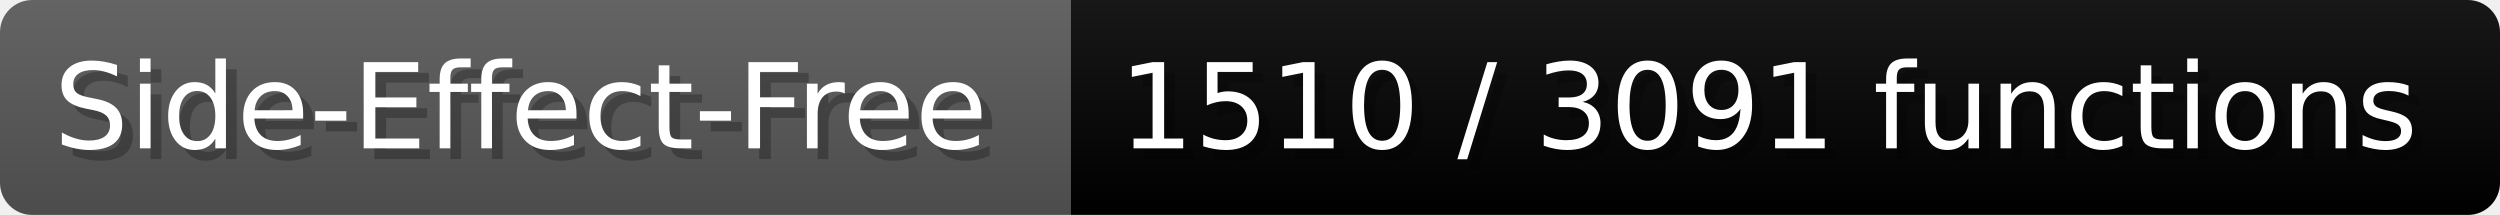
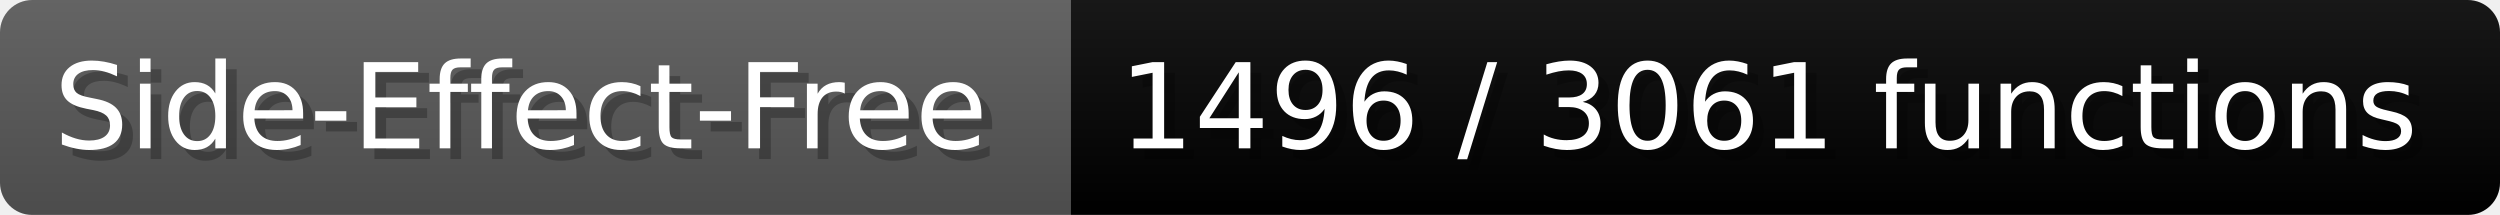
- <svg xmlns="http://www.w3.org/2000/svg" width="232.6" height="20" viewBox="0 0 2326 200" role="img" aria-label="Side-Effect-Free: 1510 / 3091 functions">
+ <svg xmlns="http://www.w3.org/2000/svg" width="232.6" height="20" viewBox="0 0 2326 200" role="img" aria-label="Side-Effect-Free: 1496 / 3061 functions">
  <linearGradient id="a" x2="0" y2="100%">
    <stop offset="0" stop-opacity=".1" stop-color="#EEE" />
    <stop offset="1" stop-opacity=".1" />
  </linearGradient>
  <mask id="m">
    <rect width="2326" height="200" rx="30" fill="#FFF" />
  </mask>
  <g mask="url(#m)">
    <rect width="996" height="200" fill="#555" />
    <rect width="1330" height="200" fill="#success" x="996" />
    <rect width="2326" height="200" fill="url(#a)" />
  </g>
  <g aria-hidden="true" fill="#fff" text-anchor="start" font-family="Verdana,DejaVu Sans,sans-serif" font-size="110">
    <text x="60" y="148" textLength="896" fill="#000" opacity="0.25">Side-Effect-Free</text>
    <text x="50" y="138" textLength="896">Side-Effect-Free</text>
-     <text x="1051" y="148" textLength="1230" fill="#000" opacity="0.25">1510 / 3091 functions</text>
-     <text x="1041" y="138" textLength="1230">1510 / 3091 functions</text>
+     <text x="1051" y="148" textLength="1230" fill="#000" opacity="0.25">1496 / 3061 functions</text>
+     <text x="1041" y="138" textLength="1230">1496 / 3061 functions</text>
  </g>
</svg>
